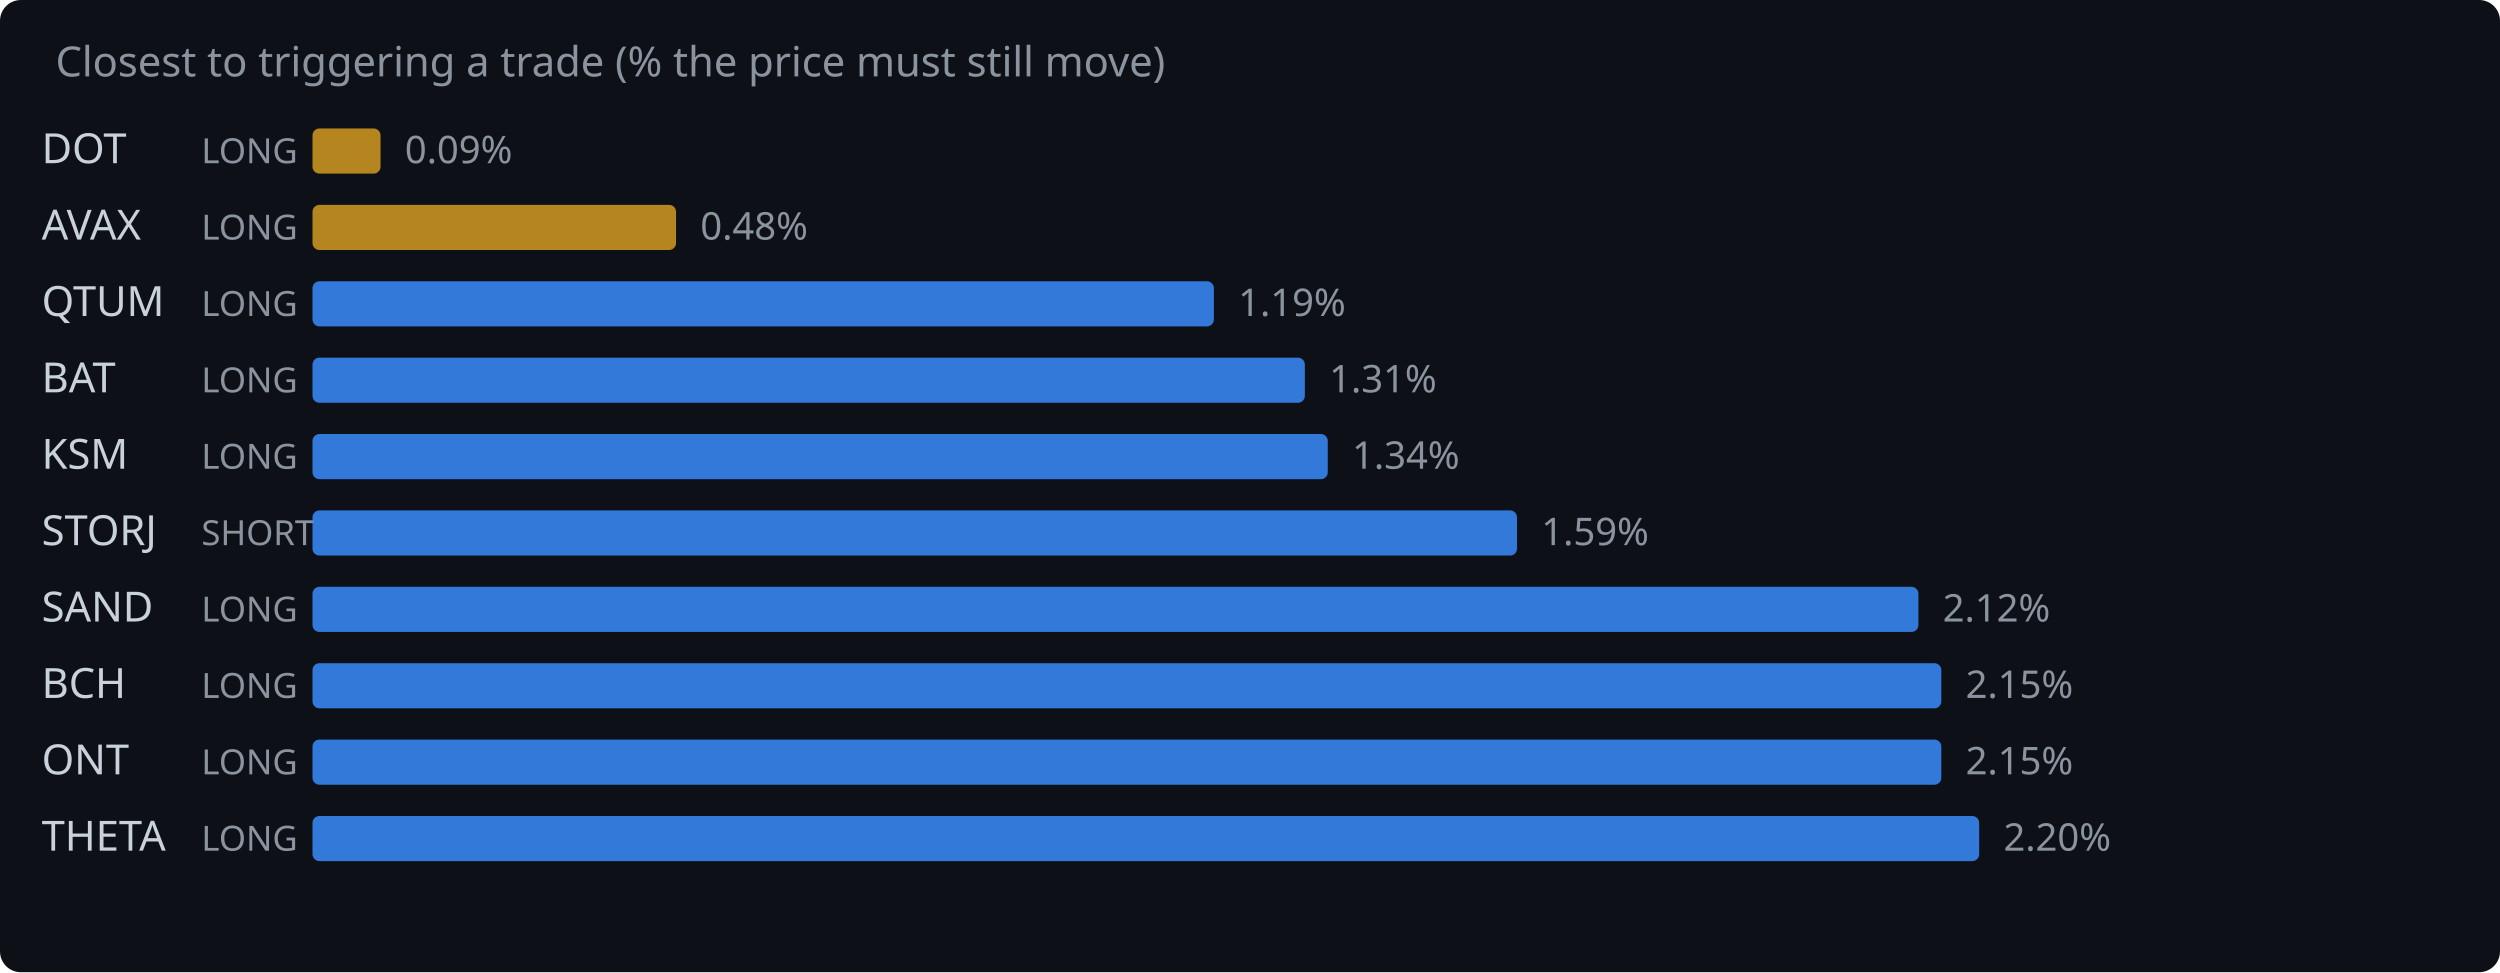
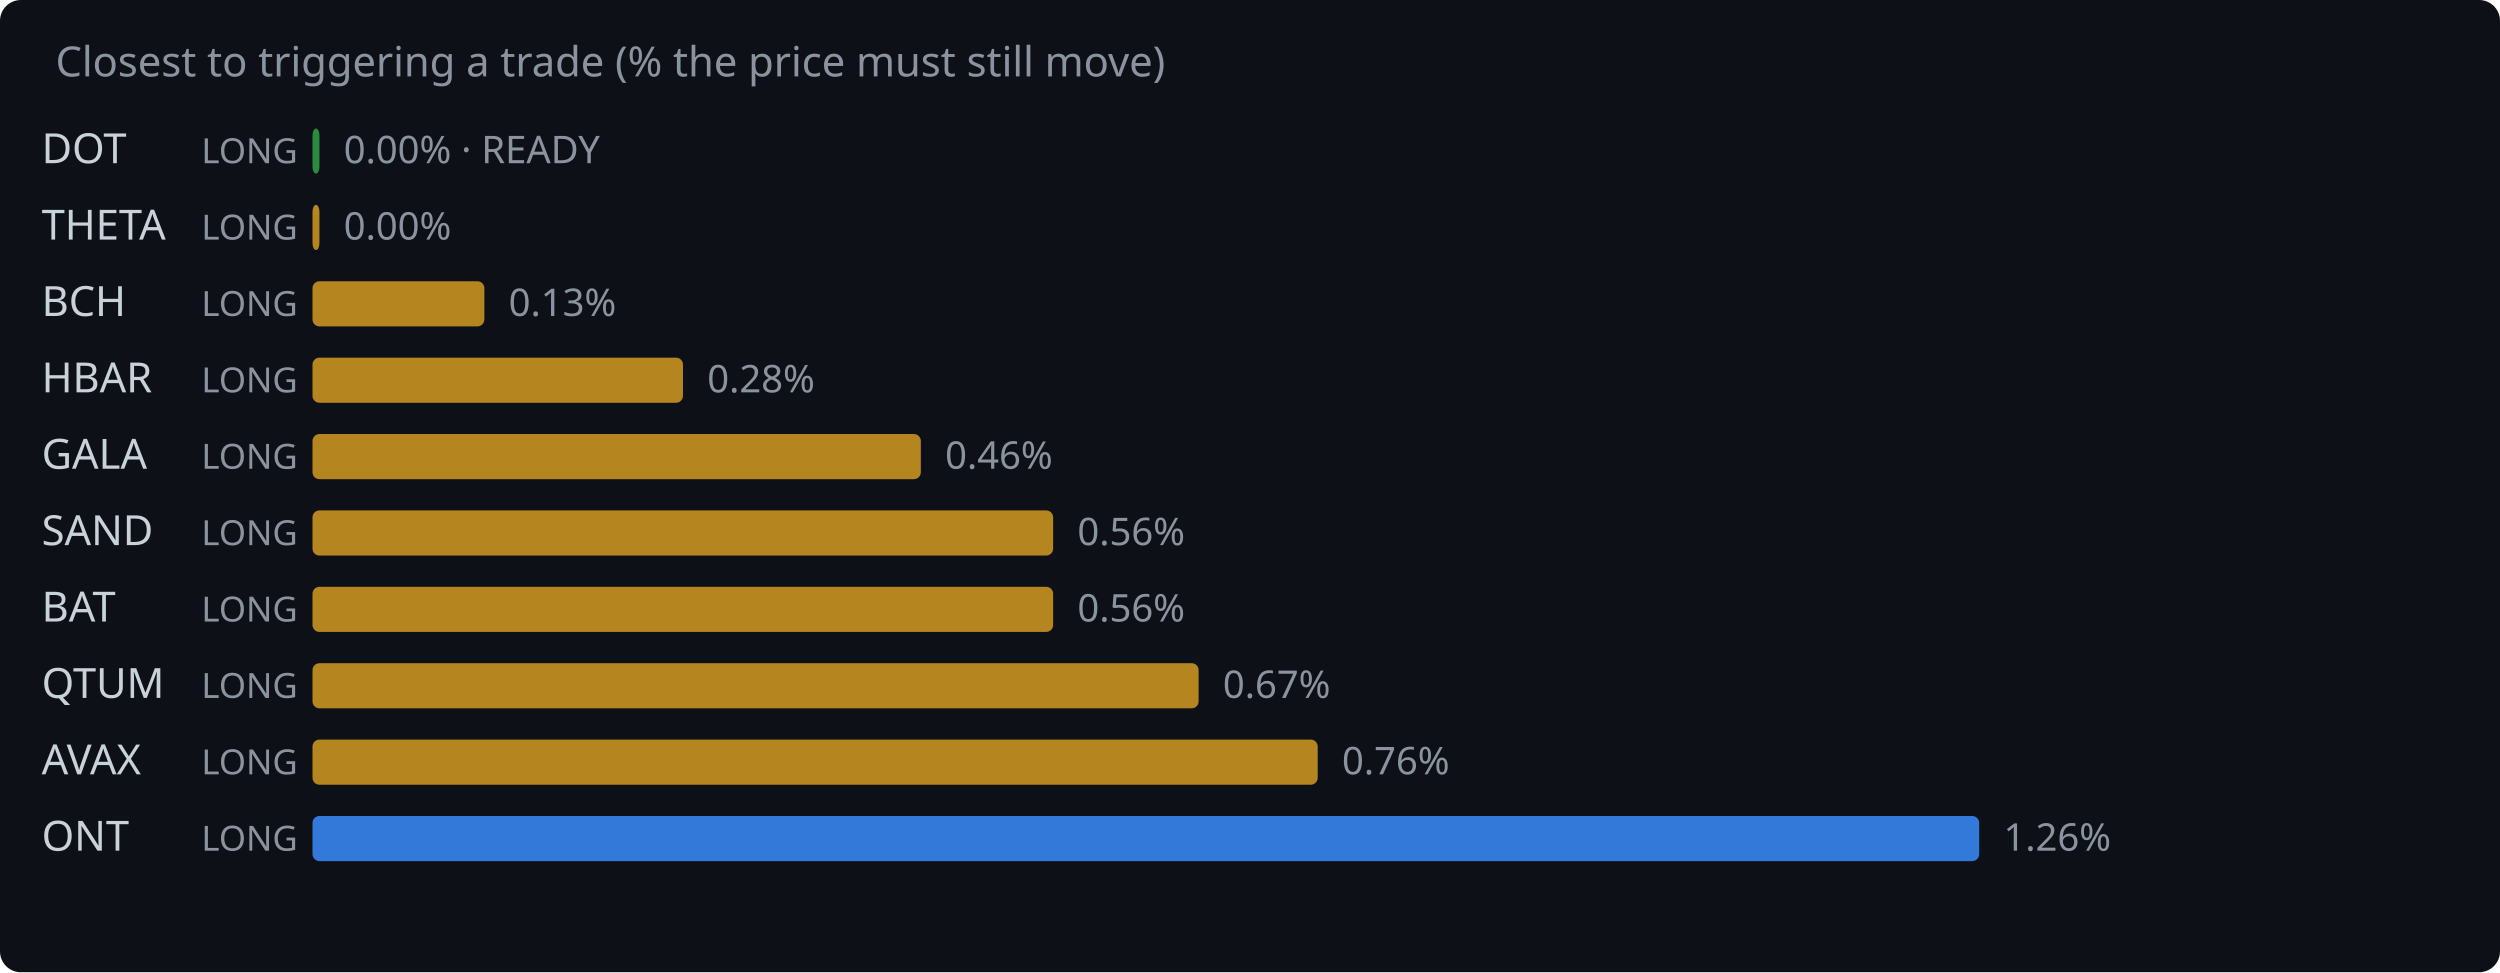
<svg xmlns="http://www.w3.org/2000/svg" width="720" height="280" viewBox="0 0 720 280">
  <rect width="720" height="280" fill="#0d1117" rx="6" />
  <text x="16" y="22" fill="#8b949e" font-family="system-ui,sans-serif" font-size="12">Closest to triggering a trade (% the price must still move)</text>
  <text x="12" y="47" fill="#c9d1d9" font-family="system-ui,sans-serif" font-size="12">DOT</text>
  <text x="58" y="47" fill="#8b949e" font-family="system-ui,sans-serif" font-size="10">LONG</text>
-   <rect x="90" y="37" width="19.6" height="13" rx="2" fill="#d29922" opacity="0.85" />
-   <text x="116.6" y="47" fill="#8b949e" font-family="system-ui,sans-serif" font-size="11">0.09%</text>
-   <text x="12" y="69" fill="#c9d1d9" font-family="system-ui,sans-serif" font-size="12">AVAX</text>
+   <rect x="90" y="37" width="2.0" height="13" rx="2" fill="#2ea043" opacity="0.85" />
+   <text x="99.0" y="47" fill="#8b949e" font-family="system-ui,sans-serif" font-size="11">0.00% · READY</text>
+   <text x="12" y="69" fill="#c9d1d9" font-family="system-ui,sans-serif" font-size="12">THETA</text>
  <text x="58" y="69" fill="#8b949e" font-family="system-ui,sans-serif" font-size="10">LONG</text>
-   <rect x="90" y="59" width="104.7" height="13" rx="2" fill="#d29922" opacity="0.85" />
-   <text x="201.7" y="69" fill="#8b949e" font-family="system-ui,sans-serif" font-size="11">0.48%</text>
-   <text x="12" y="91" fill="#c9d1d9" font-family="system-ui,sans-serif" font-size="12">QTUM</text>
+   <rect x="90" y="59" width="2.0" height="13" rx="2" fill="#d29922" opacity="0.85" />
+   <text x="99.0" y="69" fill="#8b949e" font-family="system-ui,sans-serif" font-size="11">0.00%</text>
+   <text x="12" y="91" fill="#c9d1d9" font-family="system-ui,sans-serif" font-size="12">BCH</text>
  <text x="58" y="91" fill="#8b949e" font-family="system-ui,sans-serif" font-size="10">LONG</text>
-   <rect x="90" y="81" width="259.6" height="13" rx="2" fill="#388bfd" opacity="0.85" />
-   <text x="356.6" y="91" fill="#8b949e" font-family="system-ui,sans-serif" font-size="11">1.19%</text>
-   <text x="12" y="113" fill="#c9d1d9" font-family="system-ui,sans-serif" font-size="12">BAT</text>
+   <rect x="90" y="81" width="49.5" height="13" rx="2" fill="#d29922" opacity="0.85" />
+   <text x="146.5" y="91" fill="#8b949e" font-family="system-ui,sans-serif" font-size="11">0.13%</text>
+   <text x="12" y="113" fill="#c9d1d9" font-family="system-ui,sans-serif" font-size="12">HBAR</text>
  <text x="58" y="113" fill="#8b949e" font-family="system-ui,sans-serif" font-size="10">LONG</text>
-   <rect x="90" y="103" width="285.8" height="13" rx="2" fill="#388bfd" opacity="0.85" />
-   <text x="382.8" y="113" fill="#8b949e" font-family="system-ui,sans-serif" font-size="11">1.31%</text>
-   <text x="12" y="135" fill="#c9d1d9" font-family="system-ui,sans-serif" font-size="12">KSM</text>
+   <rect x="90" y="103" width="106.7" height="13" rx="2" fill="#d29922" opacity="0.85" />
+   <text x="203.7" y="113" fill="#8b949e" font-family="system-ui,sans-serif" font-size="11">0.28%</text>
+   <text x="12" y="135" fill="#c9d1d9" font-family="system-ui,sans-serif" font-size="12">GALA</text>
  <text x="58" y="135" fill="#8b949e" font-family="system-ui,sans-serif" font-size="10">LONG</text>
-   <rect x="90" y="125" width="292.4" height="13" rx="2" fill="#388bfd" opacity="0.85" />
-   <text x="389.4" y="135" fill="#8b949e" font-family="system-ui,sans-serif" font-size="11">1.34%</text>
-   <text x="12" y="157" fill="#c9d1d9" font-family="system-ui,sans-serif" font-size="12">STORJ</text>
-   <text x="58" y="157" fill="#8b949e" font-family="system-ui,sans-serif" font-size="10">SHORT</text>
-   <rect x="90" y="147" width="346.9" height="13" rx="2" fill="#388bfd" opacity="0.85" />
-   <text x="443.9" y="157" fill="#8b949e" font-family="system-ui,sans-serif" font-size="11">1.59%</text>
-   <text x="12" y="179" fill="#c9d1d9" font-family="system-ui,sans-serif" font-size="12">SAND</text>
+   <rect x="90" y="125" width="175.2" height="13" rx="2" fill="#d29922" opacity="0.85" />
+   <text x="272.2" y="135" fill="#8b949e" font-family="system-ui,sans-serif" font-size="11">0.46%</text>
+   <text x="12" y="157" fill="#c9d1d9" font-family="system-ui,sans-serif" font-size="12">SAND</text>
+   <text x="58" y="157" fill="#8b949e" font-family="system-ui,sans-serif" font-size="10">LONG</text>
+   <rect x="90" y="147" width="213.3" height="13" rx="2" fill="#d29922" opacity="0.85" />
+   <text x="310.3" y="157" fill="#8b949e" font-family="system-ui,sans-serif" font-size="11">0.56%</text>
+   <text x="12" y="179" fill="#c9d1d9" font-family="system-ui,sans-serif" font-size="12">BAT</text>
  <text x="58" y="179" fill="#8b949e" font-family="system-ui,sans-serif" font-size="10">LONG</text>
-   <rect x="90" y="169" width="462.5" height="13" rx="2" fill="#388bfd" opacity="0.85" />
-   <text x="559.5" y="179" fill="#8b949e" font-family="system-ui,sans-serif" font-size="11">2.12%</text>
-   <text x="12" y="201" fill="#c9d1d9" font-family="system-ui,sans-serif" font-size="12">BCH</text>
+   <rect x="90" y="169" width="213.3" height="13" rx="2" fill="#d29922" opacity="0.85" />
+   <text x="310.3" y="179" fill="#8b949e" font-family="system-ui,sans-serif" font-size="11">0.56%</text>
+   <text x="12" y="201" fill="#c9d1d9" font-family="system-ui,sans-serif" font-size="12">QTUM</text>
  <text x="58" y="201" fill="#8b949e" font-family="system-ui,sans-serif" font-size="10">LONG</text>
-   <rect x="90" y="191" width="469.1" height="13" rx="2" fill="#388bfd" opacity="0.85" />
-   <text x="566.1" y="201" fill="#8b949e" font-family="system-ui,sans-serif" font-size="11">2.15%</text>
-   <text x="12" y="223" fill="#c9d1d9" font-family="system-ui,sans-serif" font-size="12">ONT</text>
+   <rect x="90" y="191" width="255.2" height="13" rx="2" fill="#d29922" opacity="0.85" />
+   <text x="352.2" y="201" fill="#8b949e" font-family="system-ui,sans-serif" font-size="11">0.67%</text>
+   <text x="12" y="223" fill="#c9d1d9" font-family="system-ui,sans-serif" font-size="12">AVAX</text>
  <text x="58" y="223" fill="#8b949e" font-family="system-ui,sans-serif" font-size="10">LONG</text>
-   <rect x="90" y="213" width="469.1" height="13" rx="2" fill="#388bfd" opacity="0.85" />
-   <text x="566.1" y="223" fill="#8b949e" font-family="system-ui,sans-serif" font-size="11">2.15%</text>
-   <text x="12" y="245" fill="#c9d1d9" font-family="system-ui,sans-serif" font-size="12">THETA</text>
+   <rect x="90" y="213" width="289.5" height="13" rx="2" fill="#d29922" opacity="0.85" />
+   <text x="386.5" y="223" fill="#8b949e" font-family="system-ui,sans-serif" font-size="11">0.76%</text>
+   <text x="12" y="245" fill="#c9d1d9" font-family="system-ui,sans-serif" font-size="12">ONT</text>
  <text x="58" y="245" fill="#8b949e" font-family="system-ui,sans-serif" font-size="10">LONG</text>
  <rect x="90" y="235" width="480.0" height="13" rx="2" fill="#388bfd" opacity="0.85" />
-   <text x="577.0" y="245" fill="#8b949e" font-family="system-ui,sans-serif" font-size="11">2.20%</text>
+   <text x="577.0" y="245" fill="#8b949e" font-family="system-ui,sans-serif" font-size="11">1.26%</text>
</svg>
